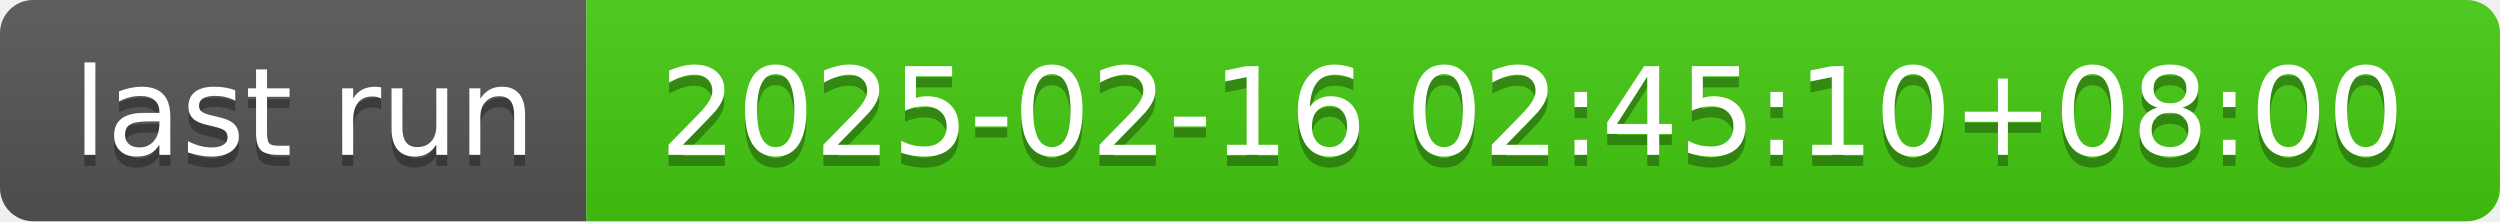
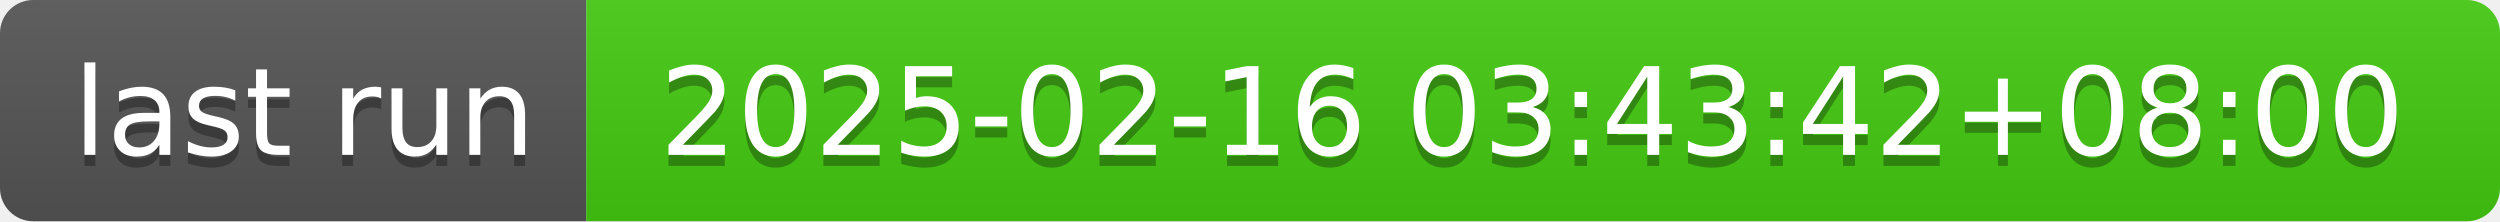
- <svg xmlns="http://www.w3.org/2000/svg" width="226" height="20" role="img" aria-label="last run: 2025-02-16 02:45:10+08:00">
+ <svg xmlns="http://www.w3.org/2000/svg" width="226" height="20" role="img" aria-label="last run: 2025-02-16 03:43:42+08:00">
  <linearGradient id="s" x2="0" y2="100%">
    <stop offset="0" stop-color="#bbb" stop-opacity=".1" />
    <stop offset="1" stop-opacity=".1" />
  </linearGradient>
  <clipPath id="r">
    <rect width="226" height="20" rx="3" fill="#fff" />
  </clipPath>
  <g clip-path="url(#r)">
    <rect width="53" height="20" fill="#555" />
    <rect x="53" width="173" height="20" fill="#4c1" />
    <rect width="226" height="20" fill="url(#s)" />
  </g>
  <g fill="#fff" text-anchor="middle" font-family="Verdana,Geneva,DejaVu Sans,sans-serif" text-rendering="geometricPrecision" font-size="110">
    <text aria-hidden="true" x="275" y="150" fill="#010101" fill-opacity=".3" transform="scale(.1)" textLength="430">last run</text>
    <text x="275" y="140" transform="scale(.1)" fill="#fff" textLength="430">last run</text>
-     <text aria-hidden="true" x="1385" y="150" fill="#010101" fill-opacity=".3" transform="scale(.1)" textLength="1630">2025-02-16 02:45:10+08:00</text>
-     <text x="1385" y="140" transform="scale(.1)" fill="#fff" textLength="1630">2025-02-16 02:45:10+08:00</text>
+     <text aria-hidden="true" x="1385" y="150" fill="#010101" fill-opacity=".3" transform="scale(.1)" textLength="1630">2025-02-16 03:43:42+08:00</text>
+     <text x="1385" y="140" transform="scale(.1)" fill="#fff" textLength="1630">2025-02-16 03:43:42+08:00</text>
  </g>
</svg>
